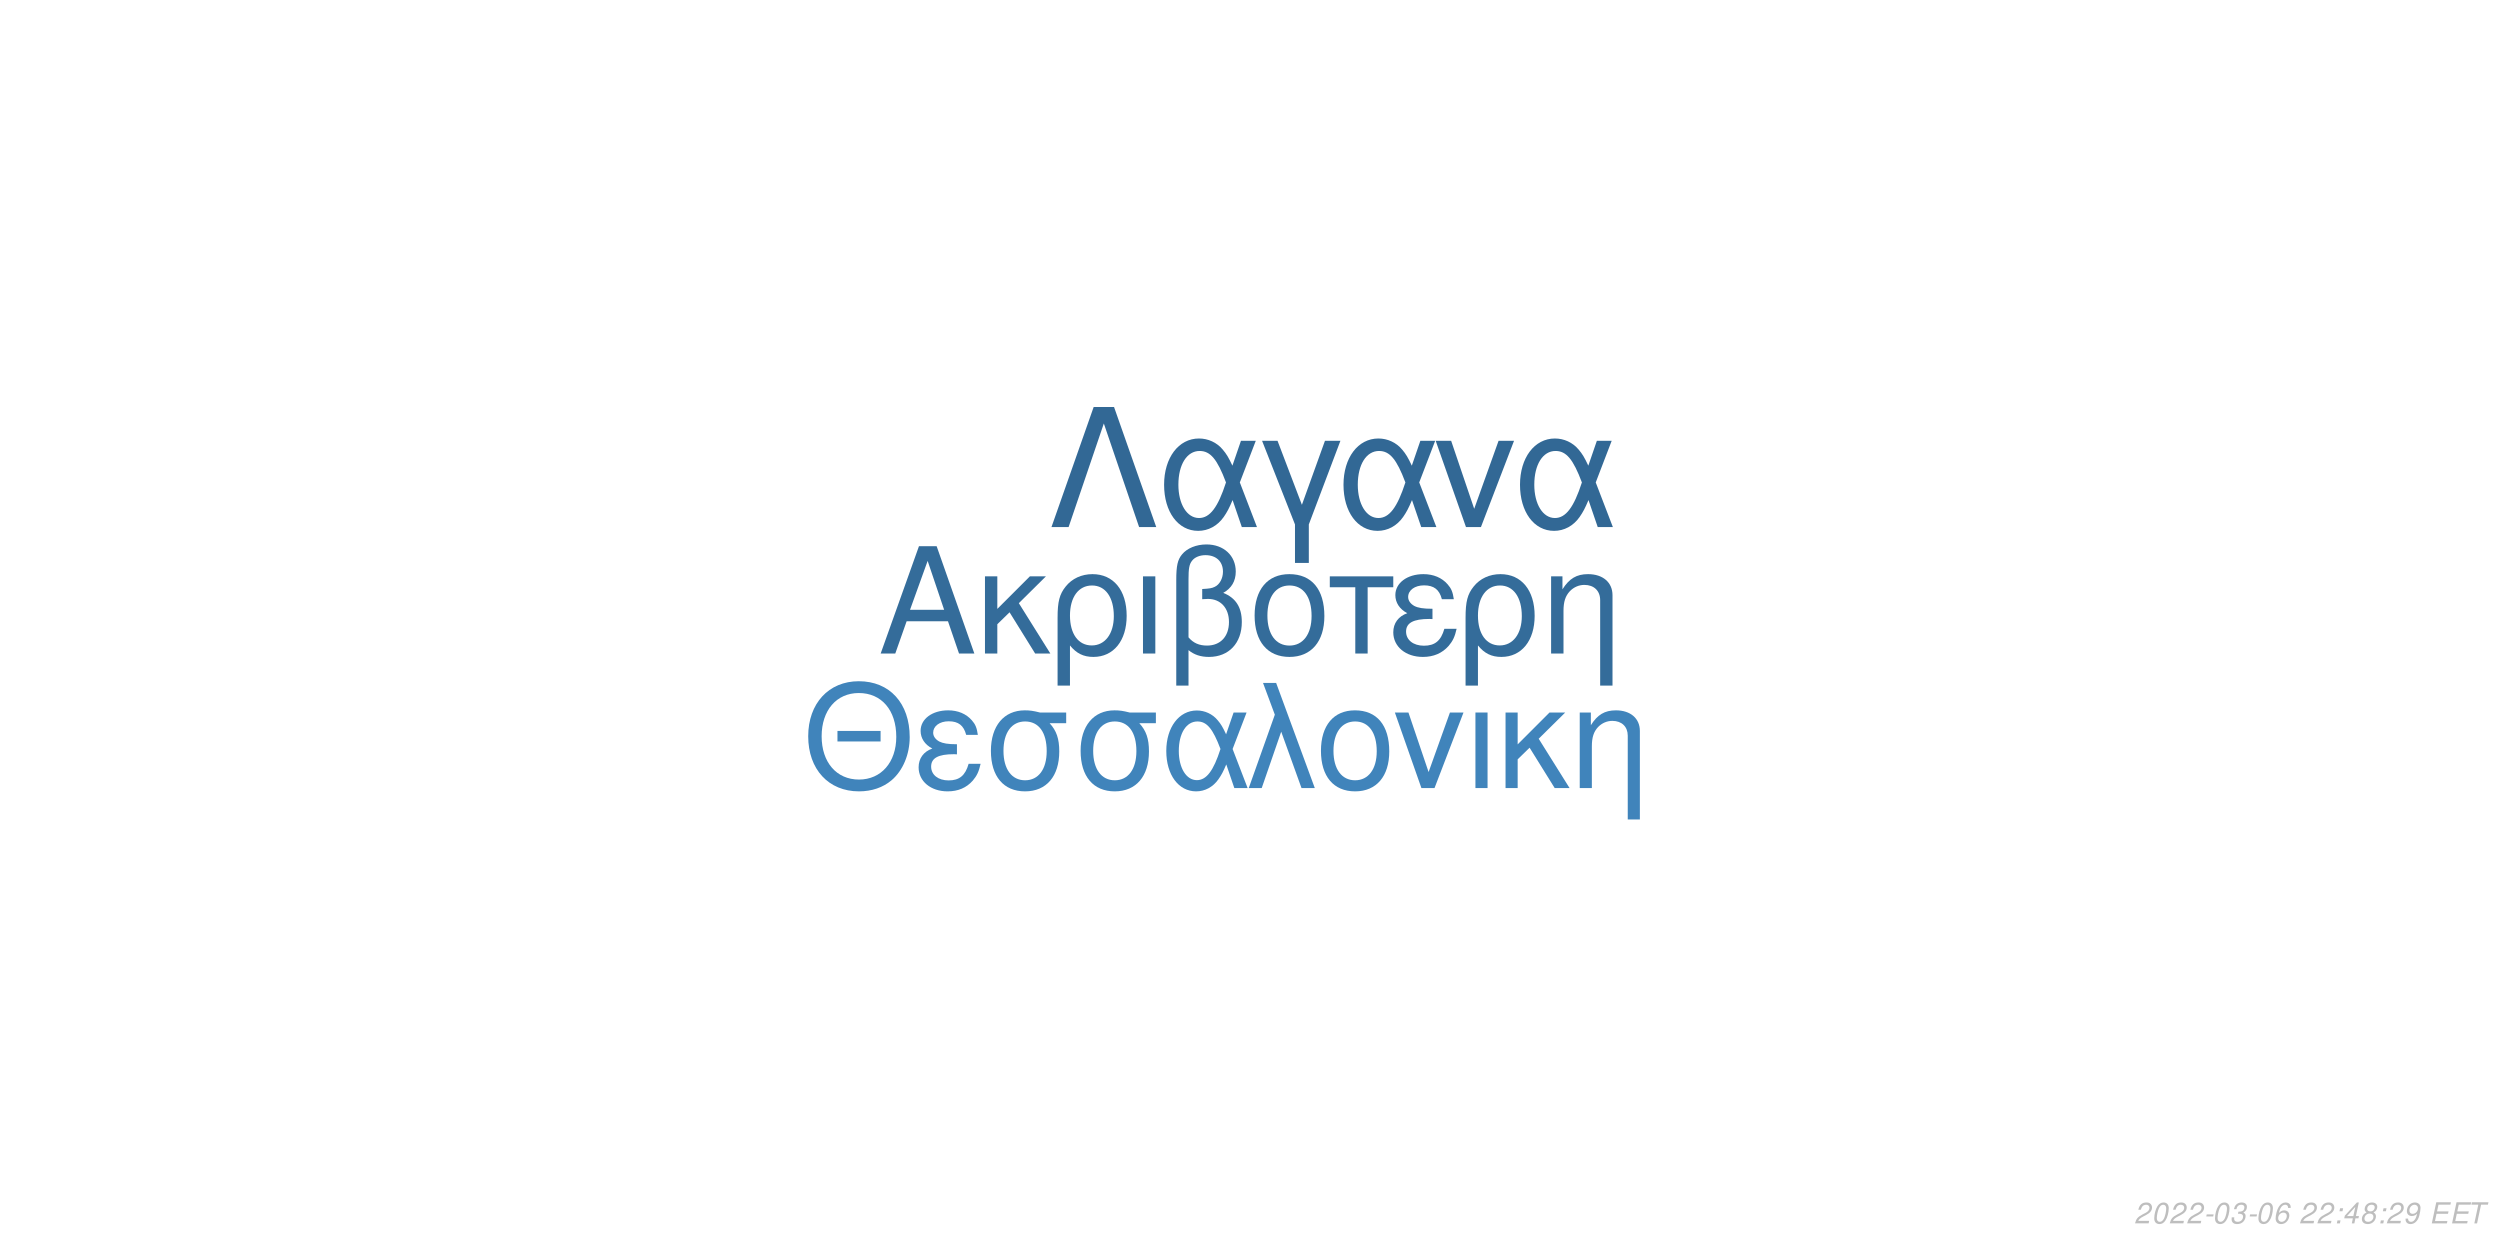
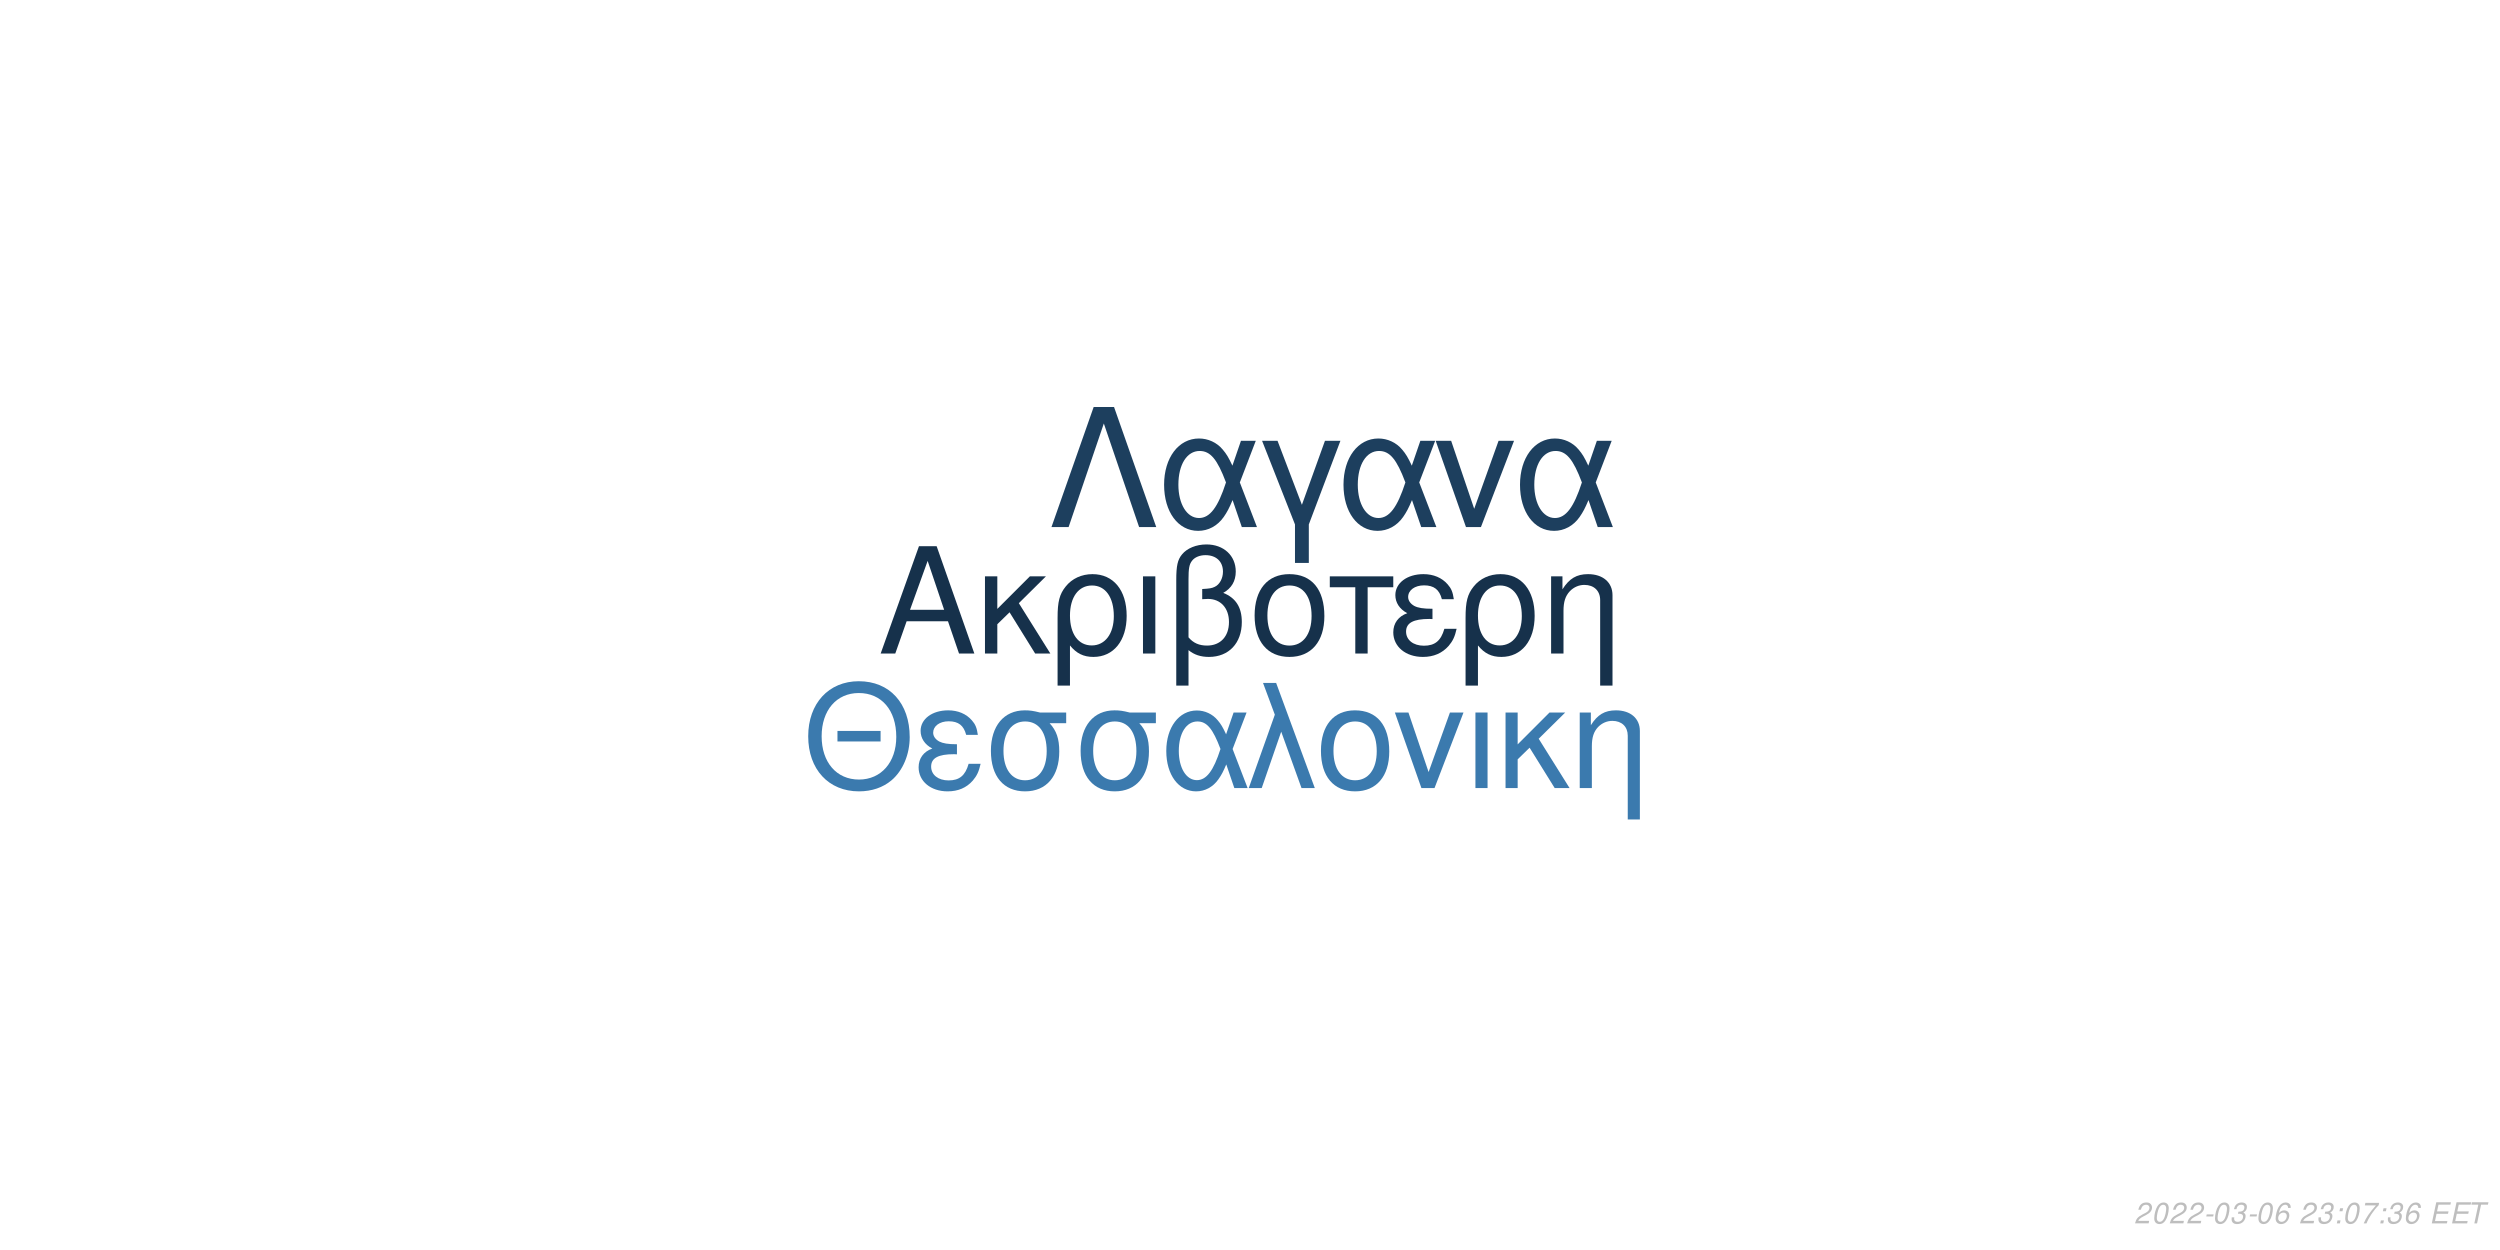
<svg xmlns="http://www.w3.org/2000/svg" xmlns:xlink="http://www.w3.org/1999/xlink" width="864pt" height="432pt" viewBox="0 0 864 432" version="1.1">
  <defs>
    <g>
      <symbol overflow="visible" id="glyph0-0">
        <path style="stroke:none;" d="" />
      </symbol>
      <symbol overflow="visible" id="glyph0-1">
        <path style="stroke:none;" d="M 24.125 -11.141 L 27.938 0 L 33.234 0 L 20.203 -37.094 L 14.094 -37.094 L 0.859 0 L 5.906 0 L 9.828 -11.141 Z M 22.797 -15.109 L 11 -15.109 L 17.094 -32.016 Z M 22.797 -15.109 " />
      </symbol>
      <symbol overflow="visible" id="glyph0-2">
        <path style="stroke:none;" d="M 7.172 -15.422 L 7.172 -26.672 L 2.906 -26.672 L 2.906 0 L 7.172 0 L 7.172 -10.125 L 11.406 -14.25 L 20.25 0 L 25.5 0 L 14.609 -17.406 L 23.969 -26.672 L 18.422 -26.672 Z M 7.172 -15.422 " />
      </symbol>
      <symbol overflow="visible" id="glyph0-3">
        <path style="stroke:none;" d="M 3 11.094 L 7.281 11.094 L 7.281 -2.797 C 9.516 -0.047 11.953 1.172 15.375 1.172 C 22.344 1.172 26.875 -4.422 26.875 -13.031 C 26.875 -21.891 22.297 -27.438 15.062 -27.438 C 11.297 -27.438 7.984 -25.906 5.797 -23.156 C 3.672 -20.516 3 -17.969 3 -12.359 Z M 14.906 -23.516 C 19.547 -23.516 22.438 -19.438 22.438 -12.922 C 22.438 -6.812 19.391 -2.797 14.812 -2.797 C 10.172 -2.797 7.281 -6.766 7.281 -13.125 C 7.281 -19.484 10.234 -23.516 14.906 -23.516 Z M 14.906 -23.516 " />
      </symbol>
      <symbol overflow="visible" id="glyph0-4">
        <path style="stroke:none;" d="M 3.516 0 L 7.781 0 L 7.781 -26.672 L 3.516 -26.672 Z M 3.516 0 " />
      </symbol>
      <symbol overflow="visible" id="glyph0-5">
        <path style="stroke:none;" d="M 4.016 11.094 L 8.25 11.094 L 8.25 -1.172 C 10.172 0.406 12.422 1.172 15.312 1.172 C 22.188 1.172 26.672 -3.609 26.672 -10.891 C 26.672 -15.984 24.578 -19.234 20.25 -20.969 C 23.109 -22.547 24.578 -25.031 24.578 -28.344 C 24.578 -33.844 20.406 -37.703 14.453 -37.703 C 10.938 -37.703 7.734 -36.391 6 -34.25 C 4.484 -32.422 4.016 -30.328 4.016 -25.391 Z M 8.25 -25.656 C 8.25 -29.359 8.5 -30.844 9.469 -32.062 C 10.375 -33.281 12.156 -34 14.094 -34 C 17.812 -34 20.156 -31.812 20.156 -28.297 C 20.156 -25.953 18.984 -23.812 17.297 -23.047 C 16.281 -22.547 15.469 -22.438 12.984 -22.297 L 12.984 -18.781 C 13.734 -18.828 14.344 -18.875 14.969 -18.875 C 19.344 -18.875 22.234 -15.719 22.234 -10.891 C 22.234 -5.906 19.281 -2.75 14.656 -2.75 C 11.953 -2.75 9.922 -3.609 8.25 -5.594 Z M 8.25 -25.656 " />
      </symbol>
      <symbol overflow="visible" id="glyph0-6">
        <path style="stroke:none;" d="M 14.094 -27.438 C 6.562 -27.438 2.094 -22.094 2.094 -13.125 C 2.094 -4.125 6.562 1.172 14.141 1.172 C 21.672 1.172 26.203 -4.172 26.203 -12.922 C 26.203 -22.188 21.828 -27.438 14.094 -27.438 Z M 14.141 -23.516 C 18.938 -23.516 21.781 -19.594 21.781 -12.984 C 21.781 -6.672 18.828 -2.75 14.141 -2.75 C 9.422 -2.75 6.516 -6.672 6.516 -13.125 C 6.516 -19.594 9.422 -23.516 14.141 -23.516 Z M 14.141 -23.516 " />
      </symbol>
      <symbol overflow="visible" id="glyph0-7">
        <path style="stroke:none;" d="M 7.891 0 L 12.156 0 L 12.156 -22.906 L 21.016 -22.906 L 21.016 -26.672 L -0.922 -26.672 L -0.922 -22.906 L 7.891 -22.906 Z M 7.891 0 " />
      </symbol>
      <symbol overflow="visible" id="glyph0-8">
        <path style="stroke:none;" d="M 14.562 -15.469 C 11.344 -15.469 9.562 -15.781 8.297 -16.438 C 6.922 -17.203 6.156 -18.328 6.156 -19.547 C 6.156 -21.891 8.453 -23.562 11.656 -23.562 C 15.062 -23.562 16.953 -22.094 17.812 -18.781 L 21.938 -18.781 C 21.578 -21.266 21.062 -22.5 19.797 -23.922 C 17.812 -26.203 14.906 -27.438 11.453 -27.438 C 5.797 -27.438 1.734 -24.375 1.734 -20.203 C 1.734 -17.609 3.156 -15.375 5.859 -13.938 C 2.797 -12.875 1.016 -10.484 1.016 -7.328 C 1.016 -2.391 5.297 1.172 11.25 1.172 C 14.969 1.172 17.906 -0.109 20.156 -2.641 C 21.578 -4.328 22.297 -5.797 22.906 -8.547 L 18.672 -8.547 C 17.5 -4.422 15.422 -2.703 11.609 -2.703 C 7.938 -2.703 5.438 -4.688 5.438 -7.578 C 5.438 -10.578 7.938 -11.953 13.484 -11.953 C 13.641 -11.953 14.094 -11.953 14.562 -11.906 Z M 14.562 -15.469 " />
      </symbol>
      <symbol overflow="visible" id="glyph0-9">
        <path style="stroke:none;" d="M 3.562 -26.672 L 3.562 0 L 7.844 0 L 7.844 -14.703 C 7.844 -17.906 8.5 -19.891 10.031 -21.531 C 11.406 -22.953 13.188 -23.719 15.062 -23.719 C 18.375 -23.719 20.516 -21.672 20.516 -18.469 L 20.516 11.094 L 24.781 11.094 L 24.781 -20.156 C 24.781 -24.578 21.469 -27.438 16.328 -27.438 C 12.359 -27.438 9.828 -25.906 7.484 -22.188 L 7.484 -26.672 Z M 3.562 -26.672 " />
      </symbol>
      <symbol overflow="visible" id="glyph1-0">
        <path style="stroke:none;" d="" />
      </symbol>
      <symbol overflow="visible" id="glyph1-1">
        <path style="stroke:none;" d="M 26.859 -19.734 L 11.953 -19.734 L 11.953 -16.094 L 26.859 -16.094 Z M 19.328 -36.922 C 8.922 -36.922 1.844 -29.25 1.844 -17.891 C 1.844 -6.484 8.875 1.141 19.391 1.141 C 23.812 1.141 27.703 -0.203 30.641 -2.688 C 34.578 -6.031 36.922 -11.656 36.922 -17.594 C 36.922 -29.297 30 -36.922 19.328 -36.922 Z M 19.328 -32.844 C 27.203 -32.844 32.281 -26.906 32.281 -17.688 C 32.281 -8.922 27.062 -2.938 19.391 -2.938 C 11.609 -2.938 6.484 -8.922 6.484 -17.891 C 6.484 -26.859 11.609 -32.844 19.328 -32.844 Z M 19.328 -32.844 " />
      </symbol>
      <symbol overflow="visible" id="glyph1-2">
        <path style="stroke:none;" d="M 14.25 -15.141 C 11.109 -15.141 9.375 -15.453 8.125 -16.094 C 6.781 -16.844 6.031 -17.938 6.031 -19.141 C 6.031 -21.422 8.266 -23.078 11.406 -23.078 C 14.75 -23.078 16.594 -21.625 17.438 -18.391 L 21.469 -18.391 C 21.125 -20.828 20.625 -22.031 19.391 -23.422 C 17.438 -25.656 14.594 -26.859 11.219 -26.859 C 5.688 -26.859 1.688 -23.875 1.688 -19.781 C 1.688 -17.234 3.094 -15.047 5.734 -13.656 C 2.734 -12.609 1 -10.266 1 -7.172 C 1 -2.344 5.188 1.141 11.016 1.141 C 14.656 1.141 17.547 -0.094 19.734 -2.594 C 21.125 -4.234 21.828 -5.688 22.422 -8.375 L 18.281 -8.375 C 17.141 -4.328 15.094 -2.641 11.359 -2.641 C 7.766 -2.641 5.328 -4.578 5.328 -7.422 C 5.328 -10.359 7.766 -11.703 13.203 -11.703 C 13.359 -11.703 13.797 -11.703 14.25 -11.656 Z M 14.25 -15.141 " />
      </symbol>
      <symbol overflow="visible" id="glyph1-3">
        <path style="stroke:none;" d="M 29 -26.109 L 19.938 -26.109 C 17.594 -26.703 16.438 -26.859 14.703 -26.859 C 7.469 -26.859 2.984 -21.469 2.984 -12.859 C 2.984 -4.031 7.375 1.141 14.797 1.141 C 22.172 1.141 26.609 -4.078 26.609 -12.656 C 26.609 -17.047 25.656 -19.828 23.266 -22.422 L 29 -22.422 Z M 14.797 -23.016 C 19.531 -23.016 22.266 -19.234 22.266 -12.75 C 22.266 -6.531 19.438 -2.688 14.797 -2.688 C 10.172 -2.688 7.328 -6.531 7.328 -12.859 C 7.328 -19.188 10.172 -23.016 14.797 -23.016 Z M 14.797 -23.016 " />
      </symbol>
      <symbol overflow="visible" id="glyph1-4">
        <path style="stroke:none;" d="M 29.344 -26.109 L 24.859 -26.109 L 22.266 -18.578 C 21.125 -21.031 20.484 -22.125 19.328 -23.469 C 17.547 -25.609 14.906 -26.812 12.156 -26.812 C 5.984 -26.812 1.594 -20.984 1.594 -12.812 C 1.594 -4.578 5.828 1.141 11.906 1.141 C 14.953 1.141 17.734 -0.344 19.625 -3.047 C 20.672 -4.531 21.281 -5.688 22.328 -8.172 L 25.109 0 L 29.703 0 L 24.516 -13.5 Z M 20.328 -13.5 C 17.891 -5.922 15.453 -2.734 12.156 -2.734 C 8.516 -2.734 5.922 -6.922 5.922 -12.812 C 5.922 -18.938 8.516 -23.016 12.359 -23.016 C 15.594 -23.016 17.688 -20.531 20.328 -13.5 Z M 20.328 -13.5 " />
      </symbol>
      <symbol overflow="visible" id="glyph1-5">
        <path style="stroke:none;" d="M 1.094 0 L 5.578 0 L 12.312 -19.484 L 19.328 0 L 23.922 0 L 10.562 -36.328 L 6.031 -36.328 L 10.109 -25.359 Z M 1.094 0 " />
      </symbol>
      <symbol overflow="visible" id="glyph1-6">
        <path style="stroke:none;" d="M 13.797 -26.859 C 6.422 -26.859 2.047 -21.625 2.047 -12.859 C 2.047 -4.031 6.422 1.141 13.859 1.141 C 21.234 1.141 25.656 -4.078 25.656 -12.656 C 25.656 -21.719 21.375 -26.859 13.797 -26.859 Z M 13.859 -23.016 C 18.531 -23.016 21.328 -19.188 21.328 -12.703 C 21.328 -6.531 18.438 -2.688 13.859 -2.688 C 9.219 -2.688 6.375 -6.531 6.375 -12.859 C 6.375 -19.188 9.219 -23.016 13.859 -23.016 Z M 13.859 -23.016 " />
      </symbol>
      <symbol overflow="visible" id="glyph1-7">
        <path style="stroke:none;" d="M 14.297 0 L 24.312 -26.109 L 19.625 -26.109 L 12.25 -5.531 L 5.281 -26.109 L 0.594 -26.109 L 9.766 0 Z M 14.297 0 " />
      </symbol>
      <symbol overflow="visible" id="glyph1-8">
        <path style="stroke:none;" d="M 3.438 0 L 7.625 0 L 7.625 -26.109 L 3.438 -26.109 Z M 3.438 0 " />
      </symbol>
      <symbol overflow="visible" id="glyph1-9">
        <path style="stroke:none;" d="M 7.031 -15.094 L 7.031 -26.109 L 2.844 -26.109 L 2.844 0 L 7.031 0 L 7.031 -9.922 L 11.156 -13.953 L 19.828 0 L 24.969 0 L 14.297 -17.047 L 23.469 -26.109 L 18.031 -26.109 Z M 7.031 -15.094 " />
      </symbol>
      <symbol overflow="visible" id="glyph1-10">
        <path style="stroke:none;" d="M 3.484 -26.109 L 3.484 0 L 7.672 0 L 7.672 -14.406 C 7.672 -17.547 8.328 -19.484 9.812 -21.078 C 11.156 -22.469 12.906 -23.219 14.75 -23.219 C 17.984 -23.219 20.078 -21.234 20.078 -18.094 L 20.078 10.859 L 24.266 10.859 L 24.266 -19.734 C 24.266 -24.062 21.031 -26.859 16 -26.859 C 12.109 -26.859 9.609 -25.359 7.328 -21.719 L 7.328 -26.109 Z M 3.484 -26.109 " />
      </symbol>
      <symbol overflow="visible" id="glyph2-0">
        <path style="stroke:none;" d="" />
      </symbol>
      <symbol overflow="visible" id="glyph2-1">
        <path style="stroke:none;" d="M 22.531 -41.484 L 15.484 -41.484 L 0.906 0 L 6.828 0 L 19 -35.797 L 31.188 0 L 37.109 0 Z M 22.531 -41.484 " />
      </symbol>
      <symbol overflow="visible" id="glyph2-2">
        <path style="stroke:none;" d="M 33.516 -29.812 L 28.391 -29.812 L 25.438 -21.219 C 24.125 -24.016 23.391 -25.266 22.078 -26.797 C 20.031 -29.25 17.016 -30.609 13.891 -30.609 C 6.828 -30.609 1.828 -23.953 1.828 -14.625 C 1.828 -5.234 6.656 1.312 13.594 1.312 C 17.078 1.312 20.266 -0.391 22.422 -3.469 C 23.609 -5.172 24.297 -6.484 25.5 -9.328 L 28.688 0 L 33.922 0 L 28 -15.422 Z M 23.219 -15.422 C 20.422 -6.766 17.641 -3.125 13.891 -3.125 C 9.734 -3.125 6.766 -7.906 6.766 -14.625 C 6.766 -21.625 9.734 -26.297 14.109 -26.297 C 17.812 -26.297 20.203 -23.453 23.219 -15.422 Z M 23.219 -15.422 " />
      </symbol>
      <symbol overflow="visible" id="glyph2-3">
        <path style="stroke:none;" d="M 12.062 12.406 L 16.844 12.406 L 16.844 -0.906 L 27.766 -29.812 L 22.422 -29.812 L 14.453 -7.688 L 6.031 -29.812 L 0.688 -29.812 L 12.062 -0.906 Z M 12.062 12.406 " />
      </symbol>
      <symbol overflow="visible" id="glyph2-4">
        <path style="stroke:none;" d="M 16.328 0 L 27.766 -29.812 L 22.422 -29.812 L 14 -6.312 L 6.031 -29.812 L 0.688 -29.812 L 11.156 0 Z M 16.328 0 " />
      </symbol>
      <symbol overflow="visible" id="glyph3-0">
        <path style="stroke:none;" d="" />
      </symbol>
      <symbol overflow="visible" id="glyph3-1">
        <path style="stroke:none;" d="M 5.234 -0.875 L 1.469 -0.875 C 1.641 -1.375 2.203 -1.891 3.109 -2.344 L 4.234 -2.938 C 5.562 -3.625 6.219 -4.469 6.219 -5.484 C 6.219 -5.938 6.062 -6.359 5.797 -6.656 C 5.469 -7.047 4.984 -7.234 4.312 -7.234 C 2.766 -7.234 1.891 -6.453 1.484 -4.734 L 2.375 -4.734 C 2.484 -5.188 2.609 -5.484 2.797 -5.75 C 3.094 -6.203 3.609 -6.453 4.188 -6.453 C 4.891 -6.453 5.344 -6.031 5.344 -5.375 C 5.344 -4.703 4.859 -4.094 4.016 -3.656 L 2.984 -3.125 C 1.234 -2.188 0.797 -1.656 0.344 -0.016 L 5.047 -0.016 Z M 5.234 -0.875 " />
      </symbol>
      <symbol overflow="visible" id="glyph3-2">
        <path style="stroke:none;" d="M 4.203 -7.234 C 3.375 -7.234 2.688 -6.812 2.125 -5.984 C 1.484 -5.047 0.984 -3.188 0.984 -1.734 C 0.984 -1.109 1.172 -0.562 1.484 -0.266 C 1.797 0.047 2.281 0.234 2.766 0.234 C 3.625 0.234 4.281 -0.156 4.859 -1.016 C 5.516 -1.953 6 -3.797 6 -5.266 C 6 -6.5 5.328 -7.234 4.203 -7.234 Z M 4.094 -6.453 C 4.734 -6.453 5.125 -5.984 5.125 -5.156 C 5.125 -4.203 4.781 -2.625 4.406 -1.812 C 3.984 -0.938 3.516 -0.547 2.875 -0.547 C 2.25 -0.547 1.875 -1.031 1.875 -1.828 C 1.875 -2.797 2.203 -4.344 2.594 -5.203 C 2.984 -6.047 3.453 -6.453 4.094 -6.453 Z M 4.094 -6.453 " />
      </symbol>
      <symbol overflow="visible" id="glyph3-3">
        <path style="stroke:none;" d="M 3.516 -3.125 L 1.125 -3.125 L 0.969 -2.406 L 3.359 -2.406 Z M 3.516 -3.125 " />
      </symbol>
      <symbol overflow="visible" id="glyph3-4">
        <path style="stroke:none;" d="M 2.922 -3.312 C 3.125 -3.344 3.234 -3.344 3.375 -3.344 C 4.203 -3.344 4.688 -3 4.688 -2.406 C 4.688 -1.312 3.906 -0.547 2.781 -0.547 C 2.047 -0.547 1.594 -0.938 1.594 -1.562 C 1.594 -1.719 1.609 -1.844 1.656 -2.094 L 0.766 -2.094 C 0.734 -1.797 0.719 -1.641 0.719 -1.469 C 0.719 -0.375 1.406 0.234 2.641 0.234 C 3.547 0.234 4.297 -0.078 4.812 -0.656 C 5.266 -1.156 5.562 -1.875 5.562 -2.547 C 5.562 -3.125 5.344 -3.453 4.797 -3.734 C 5.641 -4.234 6.016 -4.844 6.016 -5.734 C 6.016 -6.656 5.312 -7.234 4.203 -7.234 C 3.375 -7.234 2.672 -6.938 2.188 -6.375 C 1.891 -6.031 1.703 -5.641 1.516 -4.906 L 2.391 -4.906 C 2.5 -5.359 2.594 -5.594 2.734 -5.812 C 3.047 -6.234 3.516 -6.453 4.078 -6.453 C 4.734 -6.453 5.141 -6.125 5.141 -5.578 C 5.141 -5.188 5.016 -4.797 4.797 -4.547 C 4.516 -4.234 4 -4.062 3.266 -4.062 L 3.078 -4.062 Z M 2.922 -3.312 " />
      </symbol>
      <symbol overflow="visible" id="glyph3-5">
        <path style="stroke:none;" d="M 6.125 -5.344 L 6.141 -5.625 C 6.141 -6.609 5.453 -7.234 4.391 -7.234 C 3.438 -7.234 2.641 -6.719 2.016 -5.703 C 1.422 -4.781 0.938 -2.953 0.938 -1.688 C 0.938 -0.516 1.688 0.234 2.859 0.234 C 3.703 0.234 4.438 -0.156 5 -0.875 C 5.406 -1.422 5.672 -2.156 5.672 -2.766 C 5.672 -3.812 4.969 -4.5 3.906 -4.5 C 3.234 -4.5 2.672 -4.234 2.094 -3.625 C 2.406 -5.375 3.234 -6.453 4.25 -6.453 C 4.703 -6.453 5.062 -6.234 5.172 -5.844 C 5.203 -5.719 5.234 -5.578 5.25 -5.344 Z M 3.656 -3.734 C 4.344 -3.734 4.797 -3.281 4.797 -2.625 C 4.797 -1.469 3.984 -0.547 2.984 -0.547 C 2.297 -0.547 1.812 -1.047 1.812 -1.766 C 1.812 -2.859 2.625 -3.734 3.656 -3.734 Z M 3.656 -3.734 " />
      </symbol>
      <symbol overflow="visible" id="glyph3-6">
        <path style="stroke:none;" d="" />
      </symbol>
      <symbol overflow="visible" id="glyph3-7">
        <path style="stroke:none;" d="M 2.359 -1.031 L 1.312 -1.031 L 1.094 0 L 2.141 0 Z M 3.266 -5.234 L 2.219 -5.234 L 2 -4.203 L 3.047 -4.203 Z M 3.266 -5.234 " />
      </symbol>
      <symbol overflow="visible" id="glyph3-8">
-         <path style="stroke:none;" d="M 3.625 -1.75 L 3.266 0 L 4.141 0 L 4.516 -1.75 L 5.562 -1.75 L 5.734 -2.531 L 4.688 -2.531 L 5.688 -7.234 L 5.016 -7.234 L 0.844 -2.672 L 0.641 -1.75 Z M 3.797 -2.531 L 1.594 -2.531 L 4.469 -5.703 Z M 3.797 -2.531 " />
+         <path style="stroke:none;" d="M 6.703 -7.094 L 1.953 -7.094 L 1.766 -6.219 L 5.594 -6.219 C 3.344 -3.688 2.266 -2.109 1.375 0 L 2.344 0 C 3.031 -1.906 4.828 -4.594 6.547 -6.281 Z M 6.703 -7.094 " />
      </symbol>
      <symbol overflow="visible" id="glyph3-9">
-         <path style="stroke:none;" d="M 4.766 -3.797 C 5.078 -3.969 5.234 -4.078 5.438 -4.234 C 5.812 -4.594 6.062 -5.172 6.062 -5.734 C 6.062 -6.625 5.344 -7.234 4.266 -7.234 C 2.812 -7.234 1.703 -6.219 1.703 -4.875 C 1.703 -4.406 1.875 -4.125 2.359 -3.812 C 1.297 -3.312 0.75 -2.516 0.75 -1.469 C 0.75 -0.438 1.547 0.234 2.812 0.234 C 3.656 0.234 4.359 -0.094 4.938 -0.734 C 5.359 -1.234 5.609 -1.859 5.609 -2.438 C 5.609 -3.047 5.312 -3.516 4.766 -3.797 Z M 4.109 -6.453 C 4.797 -6.453 5.188 -6.125 5.188 -5.578 C 5.188 -5.266 5.062 -4.922 4.859 -4.672 C 4.562 -4.312 4.188 -4.156 3.656 -4.156 C 2.984 -4.156 2.594 -4.453 2.594 -4.984 C 2.594 -5.859 3.203 -6.453 4.109 -6.453 Z M 3.453 -3.406 C 4.234 -3.406 4.734 -2.984 4.734 -2.312 C 4.734 -1.312 3.922 -0.547 2.875 -0.547 C 2.125 -0.547 1.625 -0.969 1.625 -1.625 C 1.625 -2.609 2.438 -3.406 3.453 -3.406 Z M 3.453 -3.406 " />
+         <path style="stroke:none;" d="M 2.547 -3.312 L 6.5 -3.312 L 6.688 -4.141 L 2.719 -4.141 L 3.219 -6.469 L 7.344 -6.469 L 7.516 -7.297 L 2.453 -7.297 L 0.906 0 L 6.125 0 L 6.297 -0.812 L 2.016 -0.812 Z M 2.547 -3.312 " />
      </symbol>
      <symbol overflow="visible" id="glyph3-10">
-         <path style="stroke:none;" d="M 0.844 -1.656 C 0.844 -1.547 0.844 -1.438 0.844 -1.375 C 0.844 -0.406 1.531 0.234 2.578 0.234 C 3.203 0.234 3.766 0.016 4.297 -0.438 C 4.938 -1 5.312 -1.656 5.594 -2.719 C 5.844 -3.672 6.016 -4.766 6.016 -5.375 C 6.016 -5.844 5.844 -6.328 5.547 -6.656 C 5.203 -7.031 4.703 -7.234 4.062 -7.234 C 2.516 -7.234 1.297 -5.938 1.297 -4.266 C 1.297 -3.203 1.984 -2.547 3.047 -2.547 C 3.484 -2.547 3.953 -2.672 4.281 -2.891 C 4.406 -2.984 4.547 -3.078 4.828 -3.344 C 4.438 -1.484 3.703 -0.547 2.703 -0.547 C 2.109 -0.547 1.719 -0.938 1.719 -1.547 L 1.719 -1.656 Z M 3.953 -6.453 C 4.625 -6.453 5.141 -5.953 5.141 -5.281 C 5.141 -4.188 4.312 -3.312 3.297 -3.312 C 2.594 -3.312 2.172 -3.734 2.172 -4.453 C 2.172 -5.562 2.984 -6.453 3.953 -6.453 Z M 3.953 -6.453 " />
-       </symbol>
-       <symbol overflow="visible" id="glyph3-11">
-         <path style="stroke:none;" d="M 2.547 -3.312 L 6.5 -3.312 L 6.688 -4.141 L 2.719 -4.141 L 3.219 -6.469 L 7.344 -6.469 L 7.516 -7.297 L 2.453 -7.297 L 0.906 0 L 6.125 0 L 6.297 -0.812 L 2.016 -0.812 Z M 2.547 -3.312 " />
-       </symbol>
-       <symbol overflow="visible" id="glyph3-12">
        <path style="stroke:none;" d="M 4.938 -6.469 L 7.312 -6.469 L 7.484 -7.297 L 1.75 -7.297 L 1.578 -6.469 L 3.984 -6.469 L 2.609 0 L 3.547 0 Z M 4.938 -6.469 " />
      </symbol>
    </g>
  </defs>
  <g id="surface1">
    <rect x="0" y="0" width="864" height="432" style="fill:rgb(100%,100%,100%);fill-opacity:1;stroke:none;" />
-     <g style="fill:rgb(20.392%,42.353%,60.392%);fill-opacity:1;">
+     <g style="fill:rgb(8.627%,19.216%,29.412%);fill-opacity:1;">
      <use xlink:href="#glyph0-1" x="303.5" y="225.861" />
      <use xlink:href="#glyph0-2" x="337.5" y="225.861" />
      <use xlink:href="#glyph0-3" x="362.5" y="225.861" />
      <use xlink:href="#glyph0-4" x="391.5" y="225.861" />
      <use xlink:href="#glyph0-5" x="402.5" y="225.861" />
      <use xlink:href="#glyph0-6" x="431.5" y="225.861" />
      <use xlink:href="#glyph0-7" x="460.5" y="225.861" />
      <use xlink:href="#glyph0-8" x="480.5" y="225.861" />
      <use xlink:href="#glyph0-3" x="503.5" y="225.861" />
      <use xlink:href="#glyph0-9" x="532.5" y="225.861" />
    </g>
-     <g style="fill:rgb(25.098%,51.765%,73.333%);fill-opacity:1;">
+     <g style="fill:rgb(23.137%,47.843%,68.235%);fill-opacity:1;">
      <use xlink:href="#glyph1-1" x="277.473" y="272.354" />
      <use xlink:href="#glyph1-2" x="316.473" y="272.354" />
      <use xlink:href="#glyph1-3" x="339.473" y="272.354" />
      <use xlink:href="#glyph1-3" x="370.473" y="272.354" />
      <use xlink:href="#glyph1-4" x="401.473" y="272.354" />
      <use xlink:href="#glyph1-5" x="430.473" y="272.354" />
      <use xlink:href="#glyph1-6" x="454.473" y="272.354" />
      <use xlink:href="#glyph1-7" x="481.473" y="272.354" />
      <use xlink:href="#glyph1-8" x="506.473" y="272.354" />
      <use xlink:href="#glyph1-9" x="517.473" y="272.354" />
      <use xlink:href="#glyph1-10" x="542.473" y="272.354" />
    </g>
-     <g style="fill:rgb(19.608%,40.784%,58.431%);fill-opacity:1;">
+     <g style="fill:rgb(11.373%,24.706%,36.863%);fill-opacity:1;">
      <use xlink:href="#glyph2-1" x="362.484" y="182.152" />
      <use xlink:href="#glyph2-2" x="400.484" y="182.152" />
      <use xlink:href="#glyph2-3" x="435.484" y="182.152" />
      <use xlink:href="#glyph2-2" x="462.484" y="182.152" />
      <use xlink:href="#glyph2-4" x="495.484" y="182.152" />
      <use xlink:href="#glyph2-2" x="523.484" y="182.152" />
    </g>
    <g style="fill:rgb(74.51%,74.51%,74.51%);fill-opacity:1;">
      <use xlink:href="#glyph3-1" x="737.52" y="422.81" />
      <use xlink:href="#glyph3-2" x="743.52" y="422.81" />
      <use xlink:href="#glyph3-1" x="749.52" y="422.81" />
      <use xlink:href="#glyph3-1" x="755.52" y="422.81" />
      <use xlink:href="#glyph3-3" x="761.52" y="422.81" />
      <use xlink:href="#glyph3-2" x="764.52" y="422.81" />
      <use xlink:href="#glyph3-4" x="770.52" y="422.81" />
      <use xlink:href="#glyph3-3" x="776.52" y="422.81" />
      <use xlink:href="#glyph3-2" x="779.52" y="422.81" />
      <use xlink:href="#glyph3-5" x="785.52" y="422.81" />
      <use xlink:href="#glyph3-6" x="791.52" y="422.81" />
      <use xlink:href="#glyph3-1" x="794.52" y="422.81" />
-       <use xlink:href="#glyph3-1" x="800.52" y="422.81" />
+       <use xlink:href="#glyph3-4" x="800.52" y="422.81" />
      <use xlink:href="#glyph3-7" x="806.52" y="422.81" />
-       <use xlink:href="#glyph3-8" x="809.52" y="422.81" />
-       <use xlink:href="#glyph3-9" x="815.52" y="422.81" />
+       <use xlink:href="#glyph3-2" x="809.52" y="422.81" />
+       <use xlink:href="#glyph3-8" x="815.52" y="422.81" />
      <use xlink:href="#glyph3-7" x="821.52" y="422.81" />
-       <use xlink:href="#glyph3-1" x="824.52" y="422.81" />
-       <use xlink:href="#glyph3-10" x="830.52" y="422.81" />
+       <use xlink:href="#glyph3-4" x="824.52" y="422.81" />
+       <use xlink:href="#glyph3-5" x="830.52" y="422.81" />
      <use xlink:href="#glyph3-6" x="836.52" y="422.81" />
-       <use xlink:href="#glyph3-11" x="839.52" y="422.81" />
-       <use xlink:href="#glyph3-11" x="846.52" y="422.81" />
-       <use xlink:href="#glyph3-12" x="852.52" y="422.81" />
+       <use xlink:href="#glyph3-9" x="839.52" y="422.81" />
+       <use xlink:href="#glyph3-9" x="846.52" y="422.81" />
+       <use xlink:href="#glyph3-10" x="852.52" y="422.81" />
    </g>
  </g>
</svg>
